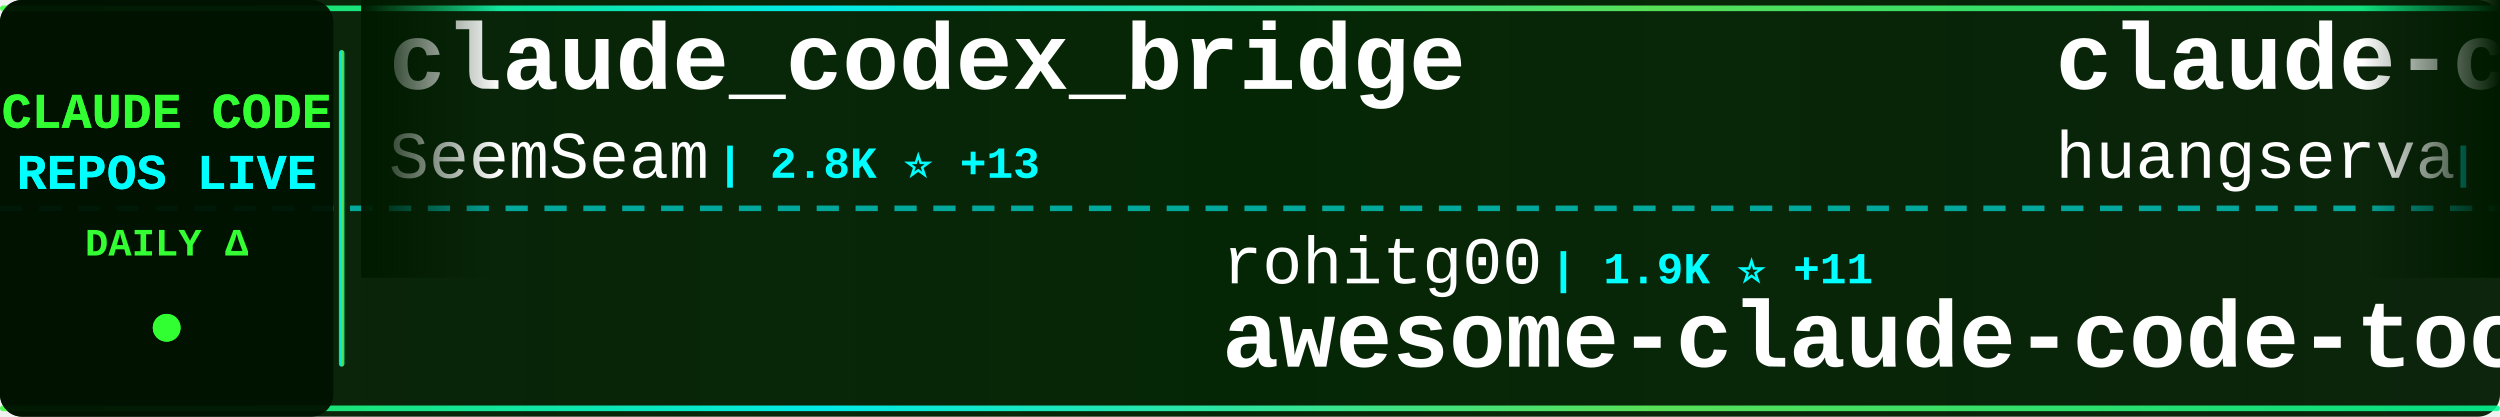
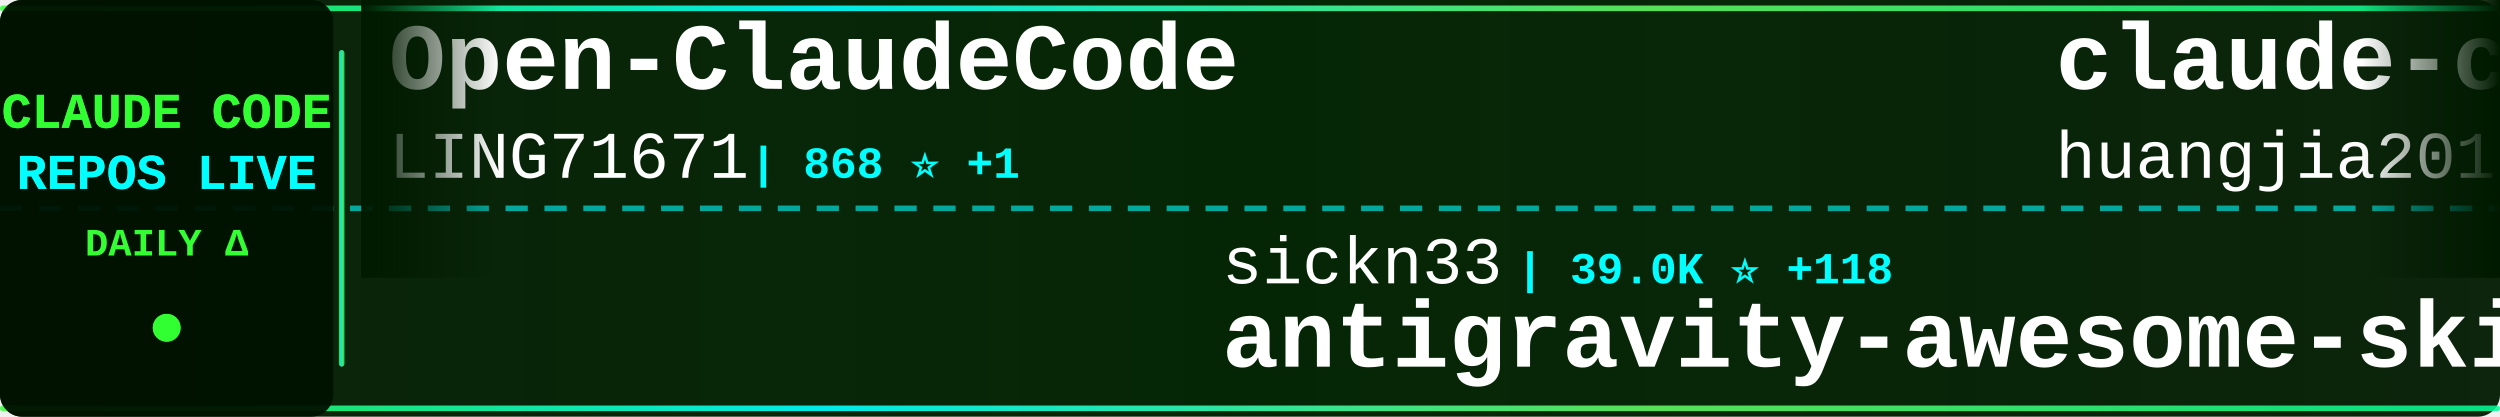
<svg xmlns="http://www.w3.org/2000/svg" width="900" height="150">
  <defs>
    <linearGradient id="tickerBg" x1="0%" y1="0%" x2="100%" y2="0%">
      <stop offset="0%" style="stop-color:#001a00;stop-opacity:0.95" />
      <stop offset="50%" style="stop-color:#002200;stop-opacity:0.98" />
      <stop offset="100%" style="stop-color:#001a00;stop-opacity:0.95" />
    </linearGradient>
    <linearGradient id="borderGrad" x1="0%" y1="0%" x2="100%" y2="0%">
      <stop offset="0%" style="stop-color:#33ff33;stop-opacity:0.85">
        <animate attributeName="stop-opacity" values="0.85;1;0.85" dur="2s" repeatCount="indefinite" />
      </stop>
      <stop offset="33%" style="stop-color:#00ffff;stop-opacity:0.9">
        <animate attributeName="stop-opacity" values="0.9;1;0.9" dur="2.2s" repeatCount="indefinite" />
      </stop>
      <stop offset="66%" style="stop-color:#66ff66;stop-opacity:0.85">
        <animate attributeName="stop-opacity" values="0.85;1;0.85" dur="1.8s" repeatCount="indefinite" />
      </stop>
      <stop offset="100%" style="stop-color:#00ff99;stop-opacity:0.85">
        <animate attributeName="stop-opacity" values="0.85;1;0.85" dur="2s" repeatCount="indefinite" />
      </stop>
    </linearGradient>
    <filter id="textGlow">
      <feGaussianBlur stdDeviation="0.1" result="coloredBlur" />
      <feMerge>
        <feMergeNode in="coloredBlur" />
        <feMergeNode in="SourceGraphic" />
      </feMerge>
    </filter>
    <filter id="metricGlow">
      <feGaussianBlur stdDeviation="0.2" result="coloredBlur" />
      <feMerge>
        <feMergeNode in="coloredBlur" />
        <feMergeNode in="SourceGraphic" />
      </feMerge>
    </filter>
    <linearGradient id="leftFade" x1="0%" y1="0%" x2="100%" y2="0%">
      <stop offset="0%" style="stop-color:#001a00;stop-opacity:1" />
      <stop offset="100%" style="stop-color:#001a00;stop-opacity:0" />
    </linearGradient>
    <linearGradient id="rightFade" x1="0%" y1="0%" x2="100%" y2="0%">
      <stop offset="0%" style="stop-color:#001a00;stop-opacity:0" />
      <stop offset="100%" style="stop-color:#001a00;stop-opacity:1" />
    </linearGradient>
  </defs>
  <rect width="900" height="150" fill="url(#tickerBg)" rx="8" />
  <rect x="0" y="2" width="900" height="2" fill="url(#borderGrad)" rx="1" />
  <rect x="0" y="146" width="900" height="2" fill="url(#borderGrad)" rx="1" />
  <line x1="0" y1="75" x2="900" y2="75" stroke="#00ffff" stroke-width="2" stroke-dasharray="8 6" opacity="0.6" />
  <rect x="0" y="0" width="120" height="150" fill="#001100" opacity="0.95" rx="8" />
  <text x="60" y="46" font-family="'Courier New', monospace" font-size="18" font-weight="bold" fill="#33ff33" text-anchor="middle" filter="url(#textGlow)">
    CLAUDE CODE
  </text>
  <text x="60" y="68" font-family="'Courier New', monospace" font-size="18" font-weight="bold" fill="#00ffff" text-anchor="middle" filter="url(#textGlow)">
    REPOS LIVE
  </text>
  <text x="60" y="92" font-family="'Courier New', monospace" font-size="14" font-weight="bold" fill="#33ff33" text-anchor="middle">
    DAILY Δ
  </text>
  <circle cx="60" cy="118" r="5" fill="#33ff33" filter="url(#metricGlow)">
    <animate attributeName="r" values="4;6;4" dur="1.5s" repeatCount="indefinite" />
    <animate attributeName="opacity" values="0.6;1;0.6" dur="1.5s" repeatCount="indefinite" />
  </circle>
  <rect x="122" y="18" width="2" height="114" fill="url(#borderGrad)" rx="1" />
  <clipPath id="tickerClip">
    <rect x="130" y="0" width="770" height="150" />
  </clipPath>
  <g clip-path="url(#tickerClip)">
    <g id="tickerItems">
      <animateTransform attributeName="transform" attributeType="XML" type="translate" from="0 0" to="-3000 0" dur="54s" repeatCount="indefinite" />
      <g transform="translate(0, 0)">
-         <text x="140" y="32" font-family="'Courier New', monospace" font-size="34" font-weight="bold" fill="#ffffff">claude_codex_bridge</text>
-         <text x="140" y="64" font-family="'Courier New', monospace" font-size="24" font-weight="normal" fill="#ffffff" opacity="1.0">SeemSeam</text>
-         <text x="258" y="64" font-family="'Courier New', monospace" font-size="16" font-weight="bold" fill="#00ffff"> | 2.8K ⭐ +13</text>
+         <text x="140" y="32" font-family="'Courier New', monospace" font-size="34" font-weight="bold" fill="#ffffff">Open-ClaudeCode</text>
+         <text x="140" y="64" font-family="'Courier New', monospace" font-size="24" font-weight="normal" fill="#ffffff" opacity="1.0">LING71671</text>
+         <text x="270" y="64" font-family="'Courier New', monospace" font-size="16" font-weight="bold" fill="#00ffff"> | 868 ⭐ +1</text>
      </g>
      <g transform="translate(300, 0)">
-         <text x="140" y="102" font-family="'Courier New', monospace" font-size="24" font-weight="normal" fill="#ffffff" opacity="1.0">rohitg00</text>
-         <text x="258" y="102" font-family="'Courier New', monospace" font-size="16" font-weight="bold" fill="#00ffff"> | 1.9K ⭐ +11</text>
-         <text x="140" y="132" font-family="'Courier New', monospace" font-size="34" font-weight="bold" fill="#ffffff">awesome-claude-code-tool...</text>
+         <text x="140" y="102" font-family="'Courier New', monospace" font-size="24" font-weight="normal" fill="#ffffff" opacity="1.0">sickn33</text>
+         <text x="246" y="102" font-family="'Courier New', monospace" font-size="16" font-weight="bold" fill="#00ffff"> | 39.0K ⭐ +118</text>
+         <text x="140" y="132" font-family="'Courier New', monospace" font-size="34" font-weight="bold" fill="#ffffff">antigravity-awesome-skil...</text>
      </g>
      <g transform="translate(600, 0)">
-         <text x="140" y="32" font-family="'Courier New', monospace" font-size="34" font-weight="bold" fill="#ffffff">claude-code-cli</text>
-         <text x="140" y="64" font-family="'Courier New', monospace" font-size="24" font-weight="normal" fill="#ffffff" opacity="1.0">huangserva</text>
-         <text x="282" y="64" font-family="'Courier New', monospace" font-size="16" font-weight="bold" fill="#00ffff"> | 589 ⭐</text>
+         <text x="140" y="32" font-family="'Courier New', monospace" font-size="34" font-weight="bold" fill="#ffffff">claude-code-engineering</text>
+         <text x="140" y="64" font-family="'Courier New', monospace" font-size="24" font-weight="normal" fill="#ffffff" opacity="1.0">huangjia2019</text>
+         <text x="306" y="64" font-family="'Courier New', monospace" font-size="16" font-weight="bold" fill="#00ffff"> | 728 ⭐ +13</text>
      </g>
      <g transform="translate(900, 0)">
-         <text x="140" y="102" font-family="'Courier New', monospace" font-size="24" font-weight="normal" fill="#ffffff" opacity="1.0">oboard</text>
-         <text x="234" y="102" font-family="'Courier New', monospace" font-size="16" font-weight="bold" fill="#00ffff"> | 3.2K ⭐ +4</text>
-         <text x="140" y="132" font-family="'Courier New', monospace" font-size="34" font-weight="bold" fill="#ffffff">claude-code-rev</text>
+         <text x="140" y="102" font-family="'Courier New', monospace" font-size="24" font-weight="normal" fill="#ffffff" opacity="1.0">anthropics</text>
+         <text x="282" y="102" font-family="'Courier New', monospace" font-size="16" font-weight="bold" fill="#00ffff"> | 142.7K ⭐ +869</text>
+         <text x="140" y="132" font-family="'Courier New', monospace" font-size="34" font-weight="bold" fill="#ffffff">skills</text>
      </g>
      <g transform="translate(1200, 0)">
-         <text x="140" y="32" font-family="'Courier New', monospace" font-size="34" font-weight="bold" fill="#ffffff">claude-code-templates</text>
-         <text x="140" y="64" font-family="'Courier New', monospace" font-size="24" font-weight="normal" fill="#ffffff" opacity="1.0">davila7</text>
-         <text x="246" y="64" font-family="'Courier New', monospace" font-size="16" font-weight="bold" fill="#00ffff"> | 27.6K ⭐ +30</text>
+         <text x="140" y="32" font-family="'Courier New', monospace" font-size="34" font-weight="bold" fill="#ffffff">Claude-code</text>
+         <text x="140" y="64" font-family="'Courier New', monospace" font-size="24" font-weight="normal" fill="#ffffff" opacity="1.0">zstmfhy</text>
+         <text x="246" y="64" font-family="'Courier New', monospace" font-size="16" font-weight="bold" fill="#00ffff"> | 190 ⭐</text>
      </g>
      <g transform="translate(1500, 0)">
-         <text x="140" y="102" font-family="'Courier New', monospace" font-size="24" font-weight="normal" fill="#ffffff" opacity="1.0">zebbern</text>
-         <text x="246" y="102" font-family="'Courier New', monospace" font-size="16" font-weight="bold" fill="#00ffff"> | 4.2K ⭐ +10</text>
-         <text x="140" y="132" font-family="'Courier New', monospace" font-size="34" font-weight="bold" fill="#ffffff">claude-code-guide</text>
+         <text x="140" y="102" font-family="'Courier New', monospace" font-size="24" font-weight="normal" fill="#ffffff" opacity="1.0">Donchitos</text>
+         <text x="270" y="102" font-family="'Courier New', monospace" font-size="16" font-weight="bold" fill="#00ffff"> | 20.3K ⭐ +100</text>
+         <text x="140" y="132" font-family="'Courier New', monospace" font-size="34" font-weight="bold" fill="#ffffff">Claude-Code-Game-Studios</text>
      </g>
      <g transform="translate(1800, 0)">
-         <text x="140" y="32" font-family="'Courier New', monospace" font-size="34" font-weight="bold" fill="#ffffff">skills</text>
-         <text x="140" y="64" font-family="'Courier New', monospace" font-size="24" font-weight="normal" fill="#ffffff" opacity="1.0">anthropics</text>
-         <text x="282" y="64" font-family="'Courier New', monospace" font-size="16" font-weight="bold" fill="#00ffff"> | 142.7K ⭐ +836</text>
+         <text x="140" y="32" font-family="'Courier New', monospace" font-size="34" font-weight="bold" fill="#ffffff">claude-code-analysis</text>
+         <text x="140" y="64" font-family="'Courier New', monospace" font-size="24" font-weight="normal" fill="#ffffff" opacity="1.0">liuup</text>
+         <text x="222" y="64" font-family="'Courier New', monospace" font-size="16" font-weight="bold" fill="#00ffff"> | 2.8K ⭐ +19</text>
      </g>
      <g transform="translate(2100, 0)">
+         <text x="140" y="102" font-family="'Courier New', monospace" font-size="24" font-weight="normal" fill="#ffffff" opacity="1.0">fazxes</text>
+         <text x="234" y="102" font-family="'Courier New', monospace" font-size="16" font-weight="bold" fill="#00ffff"> | 218 ⭐ +2</text>
+         <text x="140" y="132" font-family="'Courier New', monospace" font-size="34" font-weight="bold" fill="#ffffff">Claude-code</text>
+       </g>
+       <g transform="translate(2400, 0)">
+         <text x="140" y="32" font-family="'Courier New', monospace" font-size="34" font-weight="bold" fill="#ffffff">claude-code-action</text>
+         <text x="140" y="64" font-family="'Courier New', monospace" font-size="24" font-weight="normal" fill="#ffffff" opacity="1.0">anthropics</text>
+         <text x="282" y="64" font-family="'Courier New', monospace" font-size="16" font-weight="bold" fill="#00ffff"> | 7.8K ⭐ +13</text>
+       </g>
+       <g transform="translate(2700, 0)">
+         <text x="140" y="102" font-family="'Courier New', monospace" font-size="24" font-weight="normal" fill="#ffffff" opacity="1.0">chauncygu</text>
+         <text x="270" y="102" font-family="'Courier New', monospace" font-size="16" font-weight="bold" fill="#00ffff"> | 2.5K ⭐ +4</text>
+         <text x="140" y="132" font-family="'Courier New', monospace" font-size="34" font-weight="bold" fill="#ffffff">collection-claude-code-s...</text>
+       </g>
+       <g transform="translate(3000, 0)">
+         <text x="140" y="32" font-family="'Courier New', monospace" font-size="34" font-weight="bold" fill="#ffffff">Open-ClaudeCode</text>
+         <text x="140" y="64" font-family="'Courier New', monospace" font-size="24" font-weight="normal" fill="#ffffff" opacity="1.0">LING71671</text>
+         <text x="270" y="64" font-family="'Courier New', monospace" font-size="16" font-weight="bold" fill="#00ffff"> | 868 ⭐ +1</text>
+       </g>
+       <g transform="translate(3300, 0)">
        <text x="140" y="102" font-family="'Courier New', monospace" font-size="24" font-weight="normal" fill="#ffffff" opacity="1.0">sickn33</text>
-         <text x="246" y="102" font-family="'Courier New', monospace" font-size="16" font-weight="bold" fill="#00ffff"> | 39.0K ⭐ +117</text>
+         <text x="246" y="102" font-family="'Courier New', monospace" font-size="16" font-weight="bold" fill="#00ffff"> | 39.0K ⭐ +118</text>
        <text x="140" y="132" font-family="'Courier New', monospace" font-size="34" font-weight="bold" fill="#ffffff">antigravity-awesome-skil...</text>
      </g>
-       <g transform="translate(2400, 0)">
-         <text x="140" y="32" font-family="'Courier New', monospace" font-size="34" font-weight="bold" fill="#ffffff">ClaudeCodeAgents</text>
-         <text x="140" y="64" font-family="'Courier New', monospace" font-size="24" font-weight="normal" fill="#ffffff" opacity="1.0">darcyegb</text>
-         <text x="258" y="64" font-family="'Courier New', monospace" font-size="16" font-weight="bold" fill="#00ffff"> | 705 ⭐ +4</text>
-       </g>
-       <g transform="translate(2700, 0)">
-         <text x="140" y="102" font-family="'Courier New', monospace" font-size="24" font-weight="normal" fill="#ffffff" opacity="1.0">JrCx7scC</text>
-         <text x="258" y="102" font-family="'Courier New', monospace" font-size="16" font-weight="bold" fill="#00ffff"> | 369 ⭐ +1</text>
-         <text x="140" y="132" font-family="'Courier New', monospace" font-size="34" font-weight="bold" fill="#ffffff">claude-code-source</text>
-       </g>
-       <g transform="translate(3000, 0)">
-         <text x="140" y="32" font-family="'Courier New', monospace" font-size="34" font-weight="bold" fill="#ffffff">claude_codex_bridge</text>
-         <text x="140" y="64" font-family="'Courier New', monospace" font-size="24" font-weight="normal" fill="#ffffff" opacity="1.0">SeemSeam</text>
-         <text x="258" y="64" font-family="'Courier New', monospace" font-size="16" font-weight="bold" fill="#00ffff"> | 2.8K ⭐ +13</text>
-       </g>
-       <g transform="translate(3300, 0)">
-         <text x="140" y="102" font-family="'Courier New', monospace" font-size="24" font-weight="normal" fill="#ffffff" opacity="1.0">rohitg00</text>
-         <text x="258" y="102" font-family="'Courier New', monospace" font-size="16" font-weight="bold" fill="#00ffff"> | 1.9K ⭐ +11</text>
-         <text x="140" y="132" font-family="'Courier New', monospace" font-size="34" font-weight="bold" fill="#ffffff">awesome-claude-code-tool...</text>
-       </g>
      <g transform="translate(3600, 0)">
-         <text x="140" y="32" font-family="'Courier New', monospace" font-size="34" font-weight="bold" fill="#ffffff">claude-code-cli</text>
-         <text x="140" y="64" font-family="'Courier New', monospace" font-size="24" font-weight="normal" fill="#ffffff" opacity="1.0">huangserva</text>
-         <text x="282" y="64" font-family="'Courier New', monospace" font-size="16" font-weight="bold" fill="#00ffff"> | 589 ⭐</text>
+         <text x="140" y="32" font-family="'Courier New', monospace" font-size="34" font-weight="bold" fill="#ffffff">claude-code-engineering</text>
+         <text x="140" y="64" font-family="'Courier New', monospace" font-size="24" font-weight="normal" fill="#ffffff" opacity="1.0">huangjia2019</text>
+         <text x="306" y="64" font-family="'Courier New', monospace" font-size="16" font-weight="bold" fill="#00ffff"> | 728 ⭐ +13</text>
      </g>
      <g transform="translate(3900, 0)">
-         <text x="140" y="102" font-family="'Courier New', monospace" font-size="24" font-weight="normal" fill="#ffffff" opacity="1.0">oboard</text>
-         <text x="234" y="102" font-family="'Courier New', monospace" font-size="16" font-weight="bold" fill="#00ffff"> | 3.2K ⭐ +4</text>
-         <text x="140" y="132" font-family="'Courier New', monospace" font-size="34" font-weight="bold" fill="#ffffff">claude-code-rev</text>
+         <text x="140" y="102" font-family="'Courier New', monospace" font-size="24" font-weight="normal" fill="#ffffff" opacity="1.0">anthropics</text>
+         <text x="282" y="102" font-family="'Courier New', monospace" font-size="16" font-weight="bold" fill="#00ffff"> | 142.7K ⭐ +869</text>
+         <text x="140" y="132" font-family="'Courier New', monospace" font-size="34" font-weight="bold" fill="#ffffff">skills</text>
      </g>
    </g>
  </g>
  <rect x="130" y="0" width="50" height="100" fill="url(#leftFade)" />
  <rect x="850" y="0" width="50" height="100" fill="url(#rightFade)" />
</svg>
